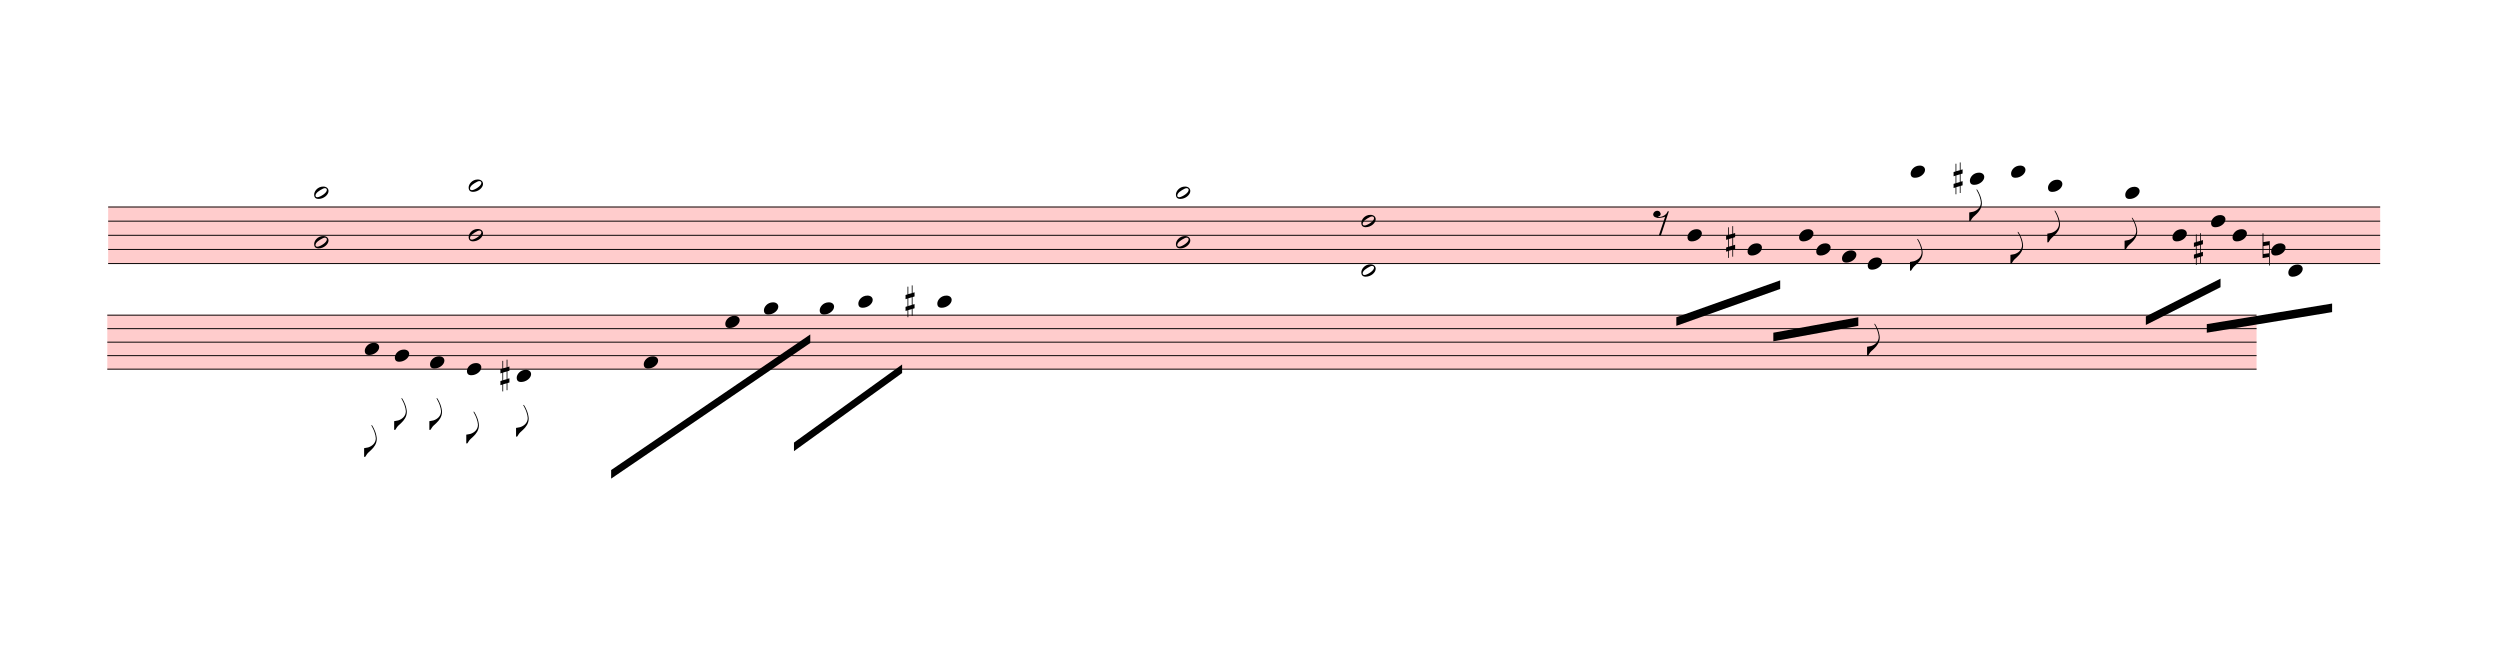
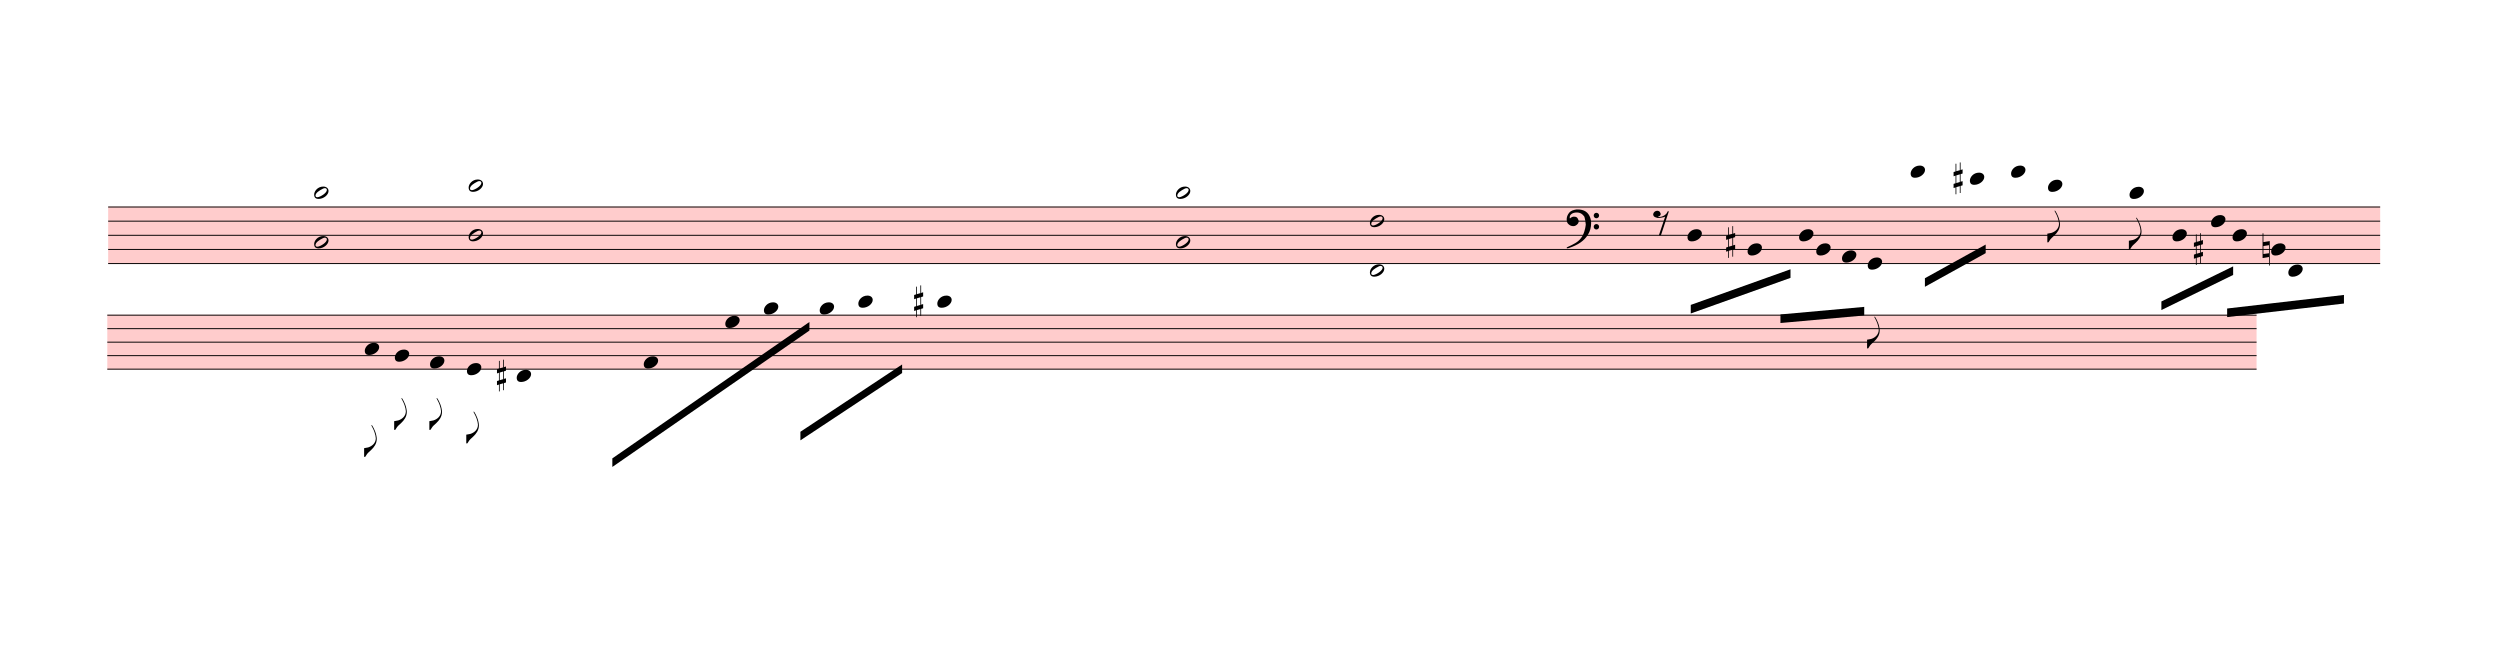
<svg xmlns="http://www.w3.org/2000/svg" viewBox="621 3846.375 26213.4 6909.525" version="1.1" overflow="visible">
  <defs>
    <style type="text/css">
    /* .staff * {
      fill: #000;
      stroke: #000;
    }

    .deletionBack {
      fill: #00000033;
    } */
  </style>
    <symbol id="sym_notehead_quarter" viewBox="0 0 1000 1000" overflow="inherit">
      <path transform="scale(1,-1)" d="M0 -39c0 68 73 172 200 172c66 0 114 -37 114 -95c0 -84 -106 -171 -218 -171c-64 0 -96 30 -96 94z" />
    </symbol>
    <symbol id="sym_flag_eighth_down" viewBox="0 0 1000 1000" overflow="inherit">
      <path transform="scale(1,-1)" d="M179 646c-4 8 -17 30 -18 33l-4 10c0 3 2 5 5 5s7 -2 13 -7c23 -33 46 -81 66 -132c22 -57 35 -125 35 -163c0 -104 -60 -183 -122 -241c-63 -59 -57 -53 -61 -56c-38 -34 -63 -95 -71 -95h-22v190c40 7 69 11 87 16c88 27 168 95 168 200c0 30 -12 89 -30 138 c-17 47 -31 73 -46 102z" />
    </symbol>
    <symbol id="sym_rest_rest8th" viewBox="0 0 1000 1000" overflow="inherit">
      <path transform="scale(1,-1)" d="M0 123c7 34 33 56 69 60c29 -3 43 -9 53 -29c4 -8 7 -15 10 -22c0 -21 -1 -25 -11 -35c-5 -8 -18 -14 -40 -20l12 -3l15 -1c44 0 97 26 122 56c10 11 18 26 24 42c7 1 15 2 22 3l-140 -424h-36l111 330c-10 -6 -27 -12 -53 -16l-52 -8h-10l-20 1c-1 0 -8 3 -21 6 c-37 9 -55 28 -55 60z" />
    </symbol>
    <symbol id="sym_notehead_half" viewBox="0 0 1000 1000" overflow="inherit">
      <path transform="scale(1,-1)" d="M278 64c0 22 -17 39 -43 39c-12 0 -26 -3 -41 -10c-85 -43 -165 -94 -165 -156c5 -25 15 -32 49 -32c67 11 200 95 200 159zM0 -36c0 68 73 174 200 174c66 0 114 -39 114 -97c0 -84 -106 -173 -218 -173c-64 0 -96 32 -96 96z" />
    </symbol>
    <symbol id="sym_accid_s" viewBox="0 0 1000 1000" overflow="inherit">
      <path transform="scale(1,-1)" d="M136 186v169h17v-164l44 14v-91l-44 -14v-165l44 12v-91l-44 -13v-155h-17v150l-76 -22v-155h-17v149l-43 -13v90l43 14v167l-43 -14v92l43 13v169h17v-163zM60 73v-167l76 22v168z" />
    </symbol>
    <symbol id="sym_accid_n" viewBox="0 0 1000 1000" overflow="inherit">
      <path transform="scale(1,-1)" d="M0 -188v539h18v-191l139 22v-533h-17v186zM18 -100l122 17v176l-122 -19v-174z" />
    </symbol>
+     <symbol id="sym_clef_F" viewBox="0 0 1000 1000" overflow="inherit">
+       <path transform="scale(1,-1)" d="M509 -105c0 28 22 51 50 51s51 -23 51 -51s-23 -51 -51 -51s-50 23 -50 51zM509 105c0 28 22 51 50 51s51 -23 51 -51s-23 -51 -51 -51s-50 23 -50 51zM138 84c43 0 63 -11 77 -43l14 -34c0 -16 -2 -27 -6 -35c-2 -9 -8 -17 -17 -27c-22 -24 -49 -38 -73 -38 c-43 0 -63 8 -98 39c-20 18 -31 47 -31 87c0 34 9 65 28 98c26 45 62 69 120 81l32 6l22 1c125 0 203 -51 240 -159c10 -30 15 -61 15 -93c0 -83 -19 -154 -59 -219c-70 -115 -185 -194 -360 -251l-26 -5c-8 0 -13 3 -13 7c2 7 3 8 9 14c47 20 66 30 84 39l68 37 c89 53 143 125 172 226c13 48 17 60 20 87c3 19 4 31 5 34c-5 51 -12 95 -20 123c-8 30 -5 22 -14 35c-6 9 -14 17 -27 29c-29 26 -64 39 -103 39c-44 0 -75 -8 -99 -25c-24 -16 -37 -38 -37 -64v-14c2 -4 3 -7 4 -9c25 23 49 34 73 34z" />
+     </symbol>
  </defs>
  <g class="rastrums">
    <g class="rastrum" data-id="r0a133a7f-cb0d-4b2f-8be3-b086660b260f" style="transform: rotate(0deg); transform-origin: 1755px 6012px;">
      <g class="rastrum bounding-box" data-id="bbox-r0a133a7f-cb0d-4b2f-8be3-b086660b260f">
        <rect x="1755" y="6012" width="23823" height="603" fill="#ff000033" />
      </g>
      <path d="M1755 6017 L25578 6017" stroke-width="10" stroke="black" />
      <path d="M1755 6165.25 L25578 6165.25" stroke-width="10" stroke="black" />
      <path d="M1755 6313.5 L25578 6313.5" stroke-width="10" stroke="black" />
      <path d="M1755 6461.75 L25578 6461.75" stroke-width="10" stroke="black" />
      <path d="M1755 6610 L25578 6610" stroke-width="10" stroke="black" />
    </g>
    <g class="rastrum" data-id="r30e3156f-0c6f-47ec-a854-d55358b779af" style="transform: rotate(0deg); transform-origin: 1746px 7146px;">
      <g class="rastrum bounding-box" data-id="bbox-r30e3156f-0c6f-47ec-a854-d55358b779af">
        <rect x="1746" y="7146" width="22536" height="576" fill="#ff000033" />
      </g>
      <path d="M1746 7151 L24282 7151" stroke-width="10" stroke="black" />
      <path d="M1746 7292.5 L24282 7292.5" stroke-width="10" stroke="black" />
      <path d="M1746 7434 L24282 7434" stroke-width="10" stroke="black" />
      <path d="M1746 7575.5 L24282 7575.5" stroke-width="10" stroke="black" />
      <path d="M1746 7717 L24282 7717" stroke-width="10" stroke="black" />
    </g>
  </g>
  <g class="draft" data-label="2" data-id="d71e4ccb4-6dbe-4342-b523-e27a208c7bad">
    <g class="system" data-id="sa76b7bfc-048e-4402-91cf-2835f577917a">
      <g class="staff" data-n="1" data-rastrum="r0a133a7f-cb0d-4b2f-8be3-b086660b260f" style="transform: rotate(0deg); transform-origin: 1755px 6012px;">
        <g class="note" data-id="d31a612f1-109b-448e-bbb4-2c5a6e75040d" data-stem.dir="down">
          <g class="notehead">
            <use href="#sym_notehead_quarter" height="480px" width="480px" x="18315" y="6313.5" />
          </g>
          <g class="stem">
-             <path d="M18315 6313.5 L18315 7128.875" stroke-width="14" />
+             <path d="M18315 6313.5 L18315 7054.75" stroke-width="14" />
          </g>
        </g>
        <g class="note" data-id="d907a54fc-f851-456b-9421-64956e016770" data-stem.dir="down">
          <g class="notehead">
            <use href="#sym_notehead_quarter" height="480px" width="480px" x="18945" y="6461.75" />
          </g>
          <g class="stem">
            <path d="M18945 6461.75 L18945 7054.75" stroke-width="14" />
          </g>
        </g>
        <g class="note" data-id="dda4885c5-21d6-4cd5-bcac-664aedede578" data-stem.dir="down">
          <g class="notehead">
            <use href="#sym_notehead_quarter" height="480px" width="480px" x="19485" y="6313.5" />
          </g>
          <g class="stem">
            <path d="M19485 6313.5 L19485 7203" stroke-width="14" />
          </g>
        </g>
        <g class="note" data-id="d7fc988f8-5abe-493c-8cc1-a3f39ae96c0d" data-stem.dir="down">
          <g class="notehead">
            <use href="#sym_notehead_quarter" height="480px" width="480px" x="19665" y="6461.75" />
          </g>
          <g class="stem">
            <path d="M19665 6461.75 L19665 7203" stroke-width="14" />
          </g>
        </g>
        <g class="note" data-id="d222c9fa0-788a-4888-8cc4-c9b67d6280b0" data-stem.dir="down">
          <g class="notehead">
            <use href="#sym_notehead_quarter" height="480px" width="480px" x="19935" y="6535.875" />
          </g>
          <g class="stem">
            <path d="M19935 6535.875 L19935 7128.875" stroke-width="14" />
          </g>
        </g>
        <g class="note" data-id="d0ab14980-1516-4284-9ae7-48e797f060a0" data-stem.dir="down">
          <g class="notehead">
            <use href="#sym_notehead_quarter" height="480px" width="480px" x="20205" y="6610" />
          </g>
          <g class="stem">
-             <path d="M20205 6610 L20205 7573.625" stroke-width="14" />
-             <g class="flag down">
-               <use href="#sym_flag_eighth_down" height="480px" width="480px" x="20198" y="7573.625" />
+             <path d="M20205 6610 L20205 7499.5" stroke-width="14" />
+             <g class="flag down">
+               <use href="#sym_flag_eighth_down" height="480px" width="480px" x="20198" y="7499.5" />
            </g>
          </g>
        </g>
        <g class="note" data-id="d19e9e426-1364-491e-bac9-30cc84b7c15b" data-stem.dir="down">
          <g class="notehead">
            <use href="#sym_notehead_quarter" height="480px" width="480px" x="20655" y="5646.375" />
          </g>
          <g class="ledgerLines above">
            <path d="M20616 5868.75 L20844 5868.75" stroke-width="18" />
            <path d="M20616 5720.5 L20844 5720.5" stroke-width="18" />
          </g>
          <g class="stem">
            <path d="M20655 5646.375 L20655 6684.125" stroke-width="14" />
-             <g class="flag down">
-               <use href="#sym_flag_eighth_down" height="480px" width="480px" x="20648" y="6684.125" />
-             </g>
          </g>
        </g>
        <g class="note" data-id="db8eb2061-bdcc-4745-be61-a1ad3c9ec582" data-stem.dir="down">
          <g class="notehead">
            <use href="#sym_notehead_quarter" height="480px" width="480px" x="21276" y="5720.5" />
          </g>
          <g class="ledgerLines above">
            <path d="M21237 5868.75 L21465 5868.75" stroke-width="18" />
            <path d="M21237 5720.5 L21465 5720.5" stroke-width="18" />
          </g>
          <g class="stem">
            <path d="M21276 5720.5 L21276 6165.25" stroke-width="14" />
-             <g class="flag down">
-               <use href="#sym_flag_eighth_down" height="480px" width="480px" x="21269" y="6165.25" />
-             </g>
          </g>
        </g>
        <g class="note" data-id="d7499d1ea-8325-4288-bef9-006b9b111c37" data-stem.dir="down">
          <g class="notehead">
            <use href="#sym_notehead_quarter" height="480px" width="480px" x="21708" y="5646.375" />
          </g>
          <g class="ledgerLines above">
            <path d="M21669 5868.75 L21897 5868.75" stroke-width="18" />
            <path d="M21669 5720.5 L21897 5720.5" stroke-width="18" />
          </g>
          <g class="stem">
            <path d="M21708 5646.375 L21708 6610" stroke-width="14" />
-             <g class="flag down">
-               <use href="#sym_flag_eighth_down" height="480px" width="480px" x="21701" y="6610" />
-             </g>
          </g>
        </g>
        <g class="note" data-id="d22a85e6f-a080-44b3-af70-42d31ceb61c9" data-stem.dir="down">
          <g class="notehead">
            <use href="#sym_notehead_quarter" height="480px" width="480px" x="22095" y="5794.625" />
          </g>
          <g class="ledgerLines above">
            <path d="M22056 5868.75 L22284 5868.75" stroke-width="18" />
          </g>
          <g class="stem">
            <path d="M22095 5794.625 L22095 6387.625" stroke-width="14" />
            <g class="flag down">
              <use href="#sym_flag_eighth_down" height="480px" width="480px" x="22088" y="6387.625" />
            </g>
          </g>
        </g>
        <g class="note" data-id="df611c93c-db80-49e9-b6c8-33f838c3a510" data-stem.dir="down">
          <g class="notehead">
-             <use href="#sym_notehead_quarter" height="480px" width="480px" x="22905" y="5868.75" />
-           </g>
-           <g class="ledgerLines above">
-             <path d="M22866 5868.75 L23094 5868.75" stroke-width="18" />
-           </g>
-           <g class="stem">
-             <path d="M22905 5868.75 L22905 6461.75" stroke-width="14" />
-             <g class="flag down">
-               <use href="#sym_flag_eighth_down" height="480px" width="480px" x="22898" y="6461.75" />
+             <use href="#sym_notehead_quarter" height="480px" width="480px" x="22950" y="5868.75" />
+           </g>
+           <g class="ledgerLines above">
+             <path d="M22911 5868.75 L23139 5868.75" stroke-width="18" />
+           </g>
+           <g class="stem">
+             <path d="M22950 5868.75 L22950 6461.75" stroke-width="14" />
+             <g class="flag down">
+               <use href="#sym_flag_eighth_down" height="480px" width="480px" x="22943" y="6461.75" />
            </g>
          </g>
        </g>
        <g class="note" data-id="d987cad7a-382d-4fd4-87fd-c8ccedde5ab1" data-stem.dir="down">
          <g class="notehead">
            <use href="#sym_notehead_quarter" height="480px" width="480px" x="23400" y="6313.5" />
          </g>
          <g class="stem">
            <path d="M23400 6313.5 L23400 7203" stroke-width="14" />
          </g>
        </g>
        <g class="note" data-id="d8dfbad9c-d187-40ff-be6c-e99512db7a12" data-stem.dir="down">
          <g class="notehead">
            <use href="#sym_notehead_quarter" height="480px" width="480px" x="23805" y="6165.25" />
          </g>
          <g class="stem">
            <path d="M23805 6165.25 L23805 7054.75" stroke-width="14" />
          </g>
        </g>
        <g class="note" data-id="da1f2f569-5f98-4f18-9bbd-6b08f0118176" data-stem.dir="down">
          <g class="notehead">
            <use href="#sym_notehead_quarter" height="480px" width="480px" x="24030" y="6313.5" />
          </g>
          <g class="stem">
-             <path d="M24030 6313.5 L24030 7277.125" stroke-width="14" />
+             <path d="M24030 6313.5 L24030 7203" stroke-width="14" />
          </g>
        </g>
        <g class="note" data-id="de3033456-7577-427e-894b-e71c2c4578cc" data-stem.dir="down">
          <g class="notehead">
            <use href="#sym_notehead_quarter" height="480px" width="480px" x="24435" y="6461.75" />
          </g>
          <g class="stem">
-             <path d="M24435 6461.75 L24435 7277.125" stroke-width="14" />
+             <path d="M24435 6461.75 L24435 7203" stroke-width="14" />
          </g>
        </g>
        <g class="note" data-id="d4716a1bc-9a80-4b72-835b-fe85290ab8fc" data-stem.dir="down">
          <g class="notehead">
            <use href="#sym_notehead_quarter" height="480px" width="480px" x="24615" y="6684.125" />
          </g>
          <g class="ledgerLines below" />
          <g class="stem">
-             <path d="M24615 6684.125 L24615 7425.375" stroke-width="14" />
+             <path d="M24615 6684.125 L24615 7351.25" stroke-width="14" />
          </g>
        </g>
        <g class="rest" data-id="d923f5519-6083-4601-985a-281896ec5033">
          <use href="#sym_rest_rest8th" height="597px" width="597px" x="17955" y="6165.25" />
        </g>
        <g class="chord" data-id="dd9d9a015-069f-4ade-afa1-08d107ac624e" data-stem.dir="down">
          <g class="notehead">
            <use href="#sym_notehead_half" height="480px" width="480px" x="3915" y="5868.75" />
          </g>
          <g class="notehead">
            <use href="#sym_notehead_half" height="480px" width="480px" x="3915" y="6387.625" />
          </g>
          <g class="ledgerLines above">
            <path d="M3876 5868.75 L4104 5868.75" stroke-width="18" />
          </g>
          <g class="stem">
            <path d="M3915 5868.75 L3915 7499.5" stroke-width="14" />
          </g>
        </g>
        <g class="chord" data-id="da541880a-e36b-49bc-859c-317a0ba33181" data-stem.dir="down">
          <g class="notehead">
            <use href="#sym_notehead_half" height="480px" width="480px" x="5535" y="5794.625" />
          </g>
          <g class="notehead">
            <use href="#sym_notehead_half" height="480px" width="480px" x="5535" y="6313.5" />
          </g>
          <g class="ledgerLines above">
            <path d="M5496 5868.75 L5724 5868.75" stroke-width="18" />
          </g>
          <g class="stem">
            <path d="M5535 5794.625 L5535 7351.25" stroke-width="14" />
          </g>
        </g>
        <g class="chord" data-id="d99efb7ee-4105-4b8e-89b1-da95b0d87160" data-stem.dir="down">
          <g class="notehead">
            <use href="#sym_notehead_half" height="480px" width="480px" x="12951" y="5868.75" />
          </g>
          <g class="notehead">
            <use href="#sym_notehead_half" height="480px" width="480px" x="12951" y="6387.625" />
          </g>
          <g class="ledgerLines above">
            <path d="M12912 5868.75 L13140 5868.75" stroke-width="18" />
          </g>
          <g class="stem">
            <path d="M12951 5868.75 L12951 7277.125" stroke-width="14" />
          </g>
        </g>
        <g class="chord" data-id="d3897d2ee-4a6b-44bd-9c11-36b0592b8ba2" data-stem.dir="down">
          <g class="notehead">
-             <use href="#sym_notehead_half" height="480px" width="480px" x="14895" y="6165.25" />
-           </g>
-           <g class="notehead">
-             <use href="#sym_notehead_half" height="480px" width="480px" x="14895" y="6684.125" />
+             <use href="#sym_notehead_half" height="480px" width="480px" x="14985" y="6165.25" />
+           </g>
+           <g class="notehead">
+             <use href="#sym_notehead_half" height="480px" width="480px" x="14985" y="6684.125" />
          </g>
          <g class="ledgerLines below" />
          <g class="stem">
-             <path d="M14895 6165.25 L14895 8240.75" stroke-width="14" />
+             <path d="M14985 6165.25 L14985 8240.75" stroke-width="14" />
          </g>
        </g>
        <g class="accid" data-id="daa7b9e44-df69-4ed6-ac90-30e7300e613c">
          <use href="#sym_accid_s" height="480px" width="480px" x="18720" y="6387.625" />
        </g>
        <g class="accid" data-id="d0cbdc1d7-9013-46f2-a626-49a5be2b381d">
          <use href="#sym_accid_s" height="480px" width="480px" x="21105" y="5720.5" />
        </g>
        <g class="accid" data-id="df0603194-d347-441c-ae25-e5acac3f3b3a">
          <use href="#sym_accid_s" height="480px" width="480px" x="23625" y="6461.75" />
        </g>
        <g class="accid" data-id="dd45017eb-3aa6-4821-98fd-3919b081706d">
          <use href="#sym_accid_n" height="480px" width="480px" x="24345" y="6461.75" />
        </g>
+         <g class="clef" data-id="d7f5d19f4-a8c3-47e7-ae93-95e271b9546a">
+           <use href="#sym_clef_F" height="561px" width="561px" x="17046" y="6165.25" />
+         </g>
      </g>
      <g class="staff" data-n="2" data-rastrum="r30e3156f-0c6f-47ec-a854-d55358b779af" style="transform: rotate(0deg); transform-origin: 1746px 7146px;">
        <g class="note" data-id="dd1dc69e4-c6c5-426b-82ca-c97a97b946ff" data-stem.dir="down">
          <g class="notehead">
            <use href="#sym_notehead_quarter" height="480px" width="480px" x="4446" y="7504.75" />
          </g>
          <g class="stem">
            <path d="M4446 7504.75 L4446 8636.75" stroke-width="14" />
            <g class="flag down">
              <use href="#sym_flag_eighth_down" height="480px" width="480px" x="4439" y="8636.75" />
            </g>
          </g>
        </g>
        <g class="note" data-id="de56f8db7-2746-44ba-acab-6c678d1033d5" data-stem.dir="down">
          <g class="notehead">
            <use href="#sym_notehead_quarter" height="480px" width="480px" x="4761" y="7575.5" />
          </g>
          <g class="stem">
            <path d="M4761 7575.5 L4761 8353.75" stroke-width="14" />
            <g class="flag down">
              <use href="#sym_flag_eighth_down" height="480px" width="480px" x="4754" y="8353.75" />
            </g>
          </g>
        </g>
        <g class="note" data-id="d08b51e54-dcdb-467c-b045-765fa47e94c2" data-stem.dir="down">
          <g class="notehead">
            <use href="#sym_notehead_quarter" height="480px" width="480px" x="5130" y="7646.25" />
          </g>
          <g class="stem">
            <path d="M5130 7646.25 L5130 8353.75" stroke-width="14" />
            <g class="flag down">
              <use href="#sym_flag_eighth_down" height="480px" width="480px" x="5123" y="8353.75" />
            </g>
          </g>
        </g>
        <g class="note" data-id="db359b30b-87cb-4cc0-9ca8-a75bd458c8bf" data-stem.dir="down">
          <g class="notehead">
            <use href="#sym_notehead_quarter" height="480px" width="480px" x="5517" y="7717" />
          </g>
          <g class="stem">
            <path d="M5517 7717 L5517 8495.25" stroke-width="14" />
            <g class="flag down">
              <use href="#sym_flag_eighth_down" height="480px" width="480px" x="5510" y="8495.25" />
            </g>
          </g>
        </g>
        <g class="note" data-id="d4e207941-d02b-4617-8f62-818243e82028" data-stem.dir="down">
          <g class="notehead">
            <use href="#sym_notehead_quarter" height="480px" width="480px" x="6039" y="7787.75" />
          </g>
          <g class="ledgerLines below" />
          <g class="stem">
            <path d="M6039 7787.75 L6039 8424.5" stroke-width="14" />
-             <g class="flag down">
-               <use href="#sym_flag_eighth_down" height="480px" width="480px" x="6032" y="8424.5" />
-             </g>
          </g>
        </g>
        <g class="note" data-id="d92348bca-5e7a-4755-b7a7-d4bcd64455ab" data-stem.dir="down">
          <g class="notehead">
            <use href="#sym_notehead_quarter" height="480px" width="480px" x="7371" y="7646.25" />
          </g>
          <g class="stem">
            <path d="M7371 7646.25 L7371 8778.25" stroke-width="14" />
          </g>
        </g>
        <g class="note" data-id="d03eb14af-78b6-49db-aab2-14fa1b5374c5" data-stem.dir="down">
          <g class="notehead">
            <use href="#sym_notehead_quarter" height="480px" width="480px" x="8226" y="7221.75" />
          </g>
          <g class="stem">
            <path d="M8226 7221.75 L8226 7929.25" stroke-width="14" />
          </g>
        </g>
        <g class="note" data-id="d513ab044-d17b-4e97-9013-36e3797f266c" data-stem.dir="down">
          <g class="notehead">
            <use href="#sym_notehead_quarter" height="480px" width="480px" x="8631" y="7080.25" />
          </g>
          <g class="ledgerLines above" />
          <g class="stem">
            <path d="M8631 7080.25 L8631 7787.75" stroke-width="14" />
          </g>
        </g>
        <g class="note" data-id="d387b7a94-768a-4cb4-bf2a-783634656988" data-stem.dir="down">
          <g class="notehead">
            <use href="#sym_notehead_quarter" height="480px" width="480px" x="9216" y="7080.25" />
          </g>
          <g class="ledgerLines above" />
          <g class="stem">
            <path d="M9216 7080.25 L9216 8070.75" stroke-width="14" />
          </g>
        </g>
        <g class="note" data-id="d8e27f6a1-3a91-4952-b0e7-3f6d25056c86" data-stem.dir="down">
          <g class="notehead">
            <use href="#sym_notehead_quarter" height="480px" width="480px" x="9621" y="7009.5" />
          </g>
          <g class="ledgerLines above">
            <path d="M9582 7009.5 L9810 7009.5" stroke-width="18" />
          </g>
          <g class="stem">
            <path d="M9621 7009.5 L9621 7646.25" stroke-width="14" />
          </g>
        </g>
        <g class="note" data-id="de9eb49ec-d17a-4ce0-a74e-ce34e0926043" data-stem.dir="down">
          <g class="notehead">
            <use href="#sym_notehead_quarter" height="480px" width="480px" x="10449" y="7009.5" />
          </g>
          <g class="ledgerLines above">
            <path d="M10410 7009.5 L10638 7009.5" stroke-width="18" />
          </g>
          <g class="stem">
            <path d="M10449 7009.5 L10449 7575.5" stroke-width="14" />
          </g>
        </g>
        <g class="accid" data-id="d75361a49-d783-44ef-b873-ab545121f01a">
-           <use href="#sym_accid_s" height="480px" width="480px" x="5868" y="7787.75" />
+           <use href="#sym_accid_s" height="480px" width="480px" x="5832" y="7787.75" />
        </g>
        <g class="accid" data-id="dbd9fd62d-c6ab-4a84-994d-8f2c58a75536">
-           <use href="#sym_accid_s" height="480px" width="480px" x="10116" y="7009.5" />
+           <use href="#sym_accid_s" height="480px" width="480px" x="10206" y="7009.5" />
        </g>
      </g>
      <g class="barLine" data-id="dd06da4c8-ec22-42c6-acc1-b1fb9f378f91">
        <path d="M11448 5822.1 L11384.1 8955.9" stroke-width="27" />
      </g>
      <g class="barLine" data-id="df92d6031-515e-40a6-855a-0aa70a7278d8">
        <path d="M16723.8 5902.2 L16917.3 8223.3" stroke-width="27" />
      </g>
      <g class="barLine" data-id="dc05aa0e9-fc1e-4d61-ba04-b9ba1f0576ca">
        <path d="M22466.7 5882.4 L22042.8 7686.9" stroke-width="27" />
      </g>
      <g class="barLine" data-id="db208f073-24c1-4713-a5f3-bee868487610">
        <path d="M24985.8 5785.2 L25034.4 6850.8" stroke-width="27" />
      </g>
      <g class="barLine" data-id="db4c53076-aeb8-4aaa-84c9-1a31aea7b9a6">
        <path d="M2583.9 5724 L2421 8388" stroke-width="27" />
      </g>
+       <g class="beam" data-id="d98cd1687-2a2b-49ce-ab80-ee722567bd26" style="transform: rotate(0deg); transform-origin: 1755px 6012px;">
+         <polygon points="20804.4,6763.5 21441.6,6410.7 21441.6,6500.7 20804.4,6853.5" stroke-opacity="1" fill-opacity="1" />
+       </g>
      <g class="beam" data-id="bfac0dd21-d08d-4ebc-9e3f-52d955b6bdea" style="transform: rotate(0deg); transform-origin: 1746px 7146px;">
-         <polygon points="7029,8775 9117,7353 9117,7443 7029,8865" stroke-opacity="1" fill-opacity="1" />
+         <polygon points="7041.6,8652.6 9108,7222.5 9108,7312.5 7041.6,8742.6" stroke-opacity="1" fill-opacity="1" />
      </g>
      <g class="beam" data-id="b0d725059-eac3-490f-ad26-08ab3352061c" style="transform: rotate(0deg); transform-origin: 1746px 7146px;">
-         <polygon points="8946,8487 10080,7668 10080,7758 8946,8577" stroke-opacity="1" fill-opacity="1" />
+         <polygon points="9013.5,8373.6 10080,7668 10080,7758 9013.5,8463.6" stroke-opacity="1" fill-opacity="1" />
      </g>
      <g class="beam" data-id="b56a53d83-72e7-4a1e-81f1-ad84f4cd4f1b" style="transform: rotate(0deg); transform-origin: 1755px 6012px;">
-         <polygon points="18198,7173 19287,6786 19287,6876 18198,7263" stroke-opacity="1" fill-opacity="1" />
+         <polygon points="18349.2,7043.4 19395,6669.9 19395,6759.9 18349.2,7133.4" stroke-opacity="1" fill-opacity="1" />
      </g>
      <g class="beam" data-id="b38e5dc27-c7d8-46ca-832f-6f7931aadfed" style="transform: rotate(0deg); transform-origin: 1755px 6012px;">
-         <polygon points="19215,7335 20106,7173 20106,7263 19215,7425" stroke-opacity="1" fill-opacity="1" />
+         <polygon points="19289.7,7143.3 20168.1,7064.1 20168.1,7154.1 19289.7,7233.3" stroke-opacity="1" fill-opacity="1" />
      </g>
      <g class="beam" data-id="b986416ca-9234-45ea-b637-4e2291d383b8" style="transform: rotate(0deg); transform-origin: 1755px 6012px;">
-         <polygon points="23121,7164 23904,6768 23904,6858 23121,7254" stroke-opacity="1" fill-opacity="1" />
+         <polygon points="23283.9,7007.4 24036.3,6639.3 24036.3,6729.3 23283.9,7097.4" stroke-opacity="1" fill-opacity="1" />
      </g>
      <g class="beam" data-id="b2fcda0dd-67cd-49e6-befd-1924046d4643" style="transform: rotate(0deg); transform-origin: 1755px 6012px;">
-         <polygon points="23760,7245 25074,7029 25074,7119 23760,7335" stroke-opacity="1" fill-opacity="1" />
+         <polygon points="23973.3,7081.2 25198.2,6939 25198.2,7029 23973.3,7171.2" stroke-opacity="1" fill-opacity="1" />
      </g>
    </g>
    <g class="deletions" />
  </g>
</svg>
